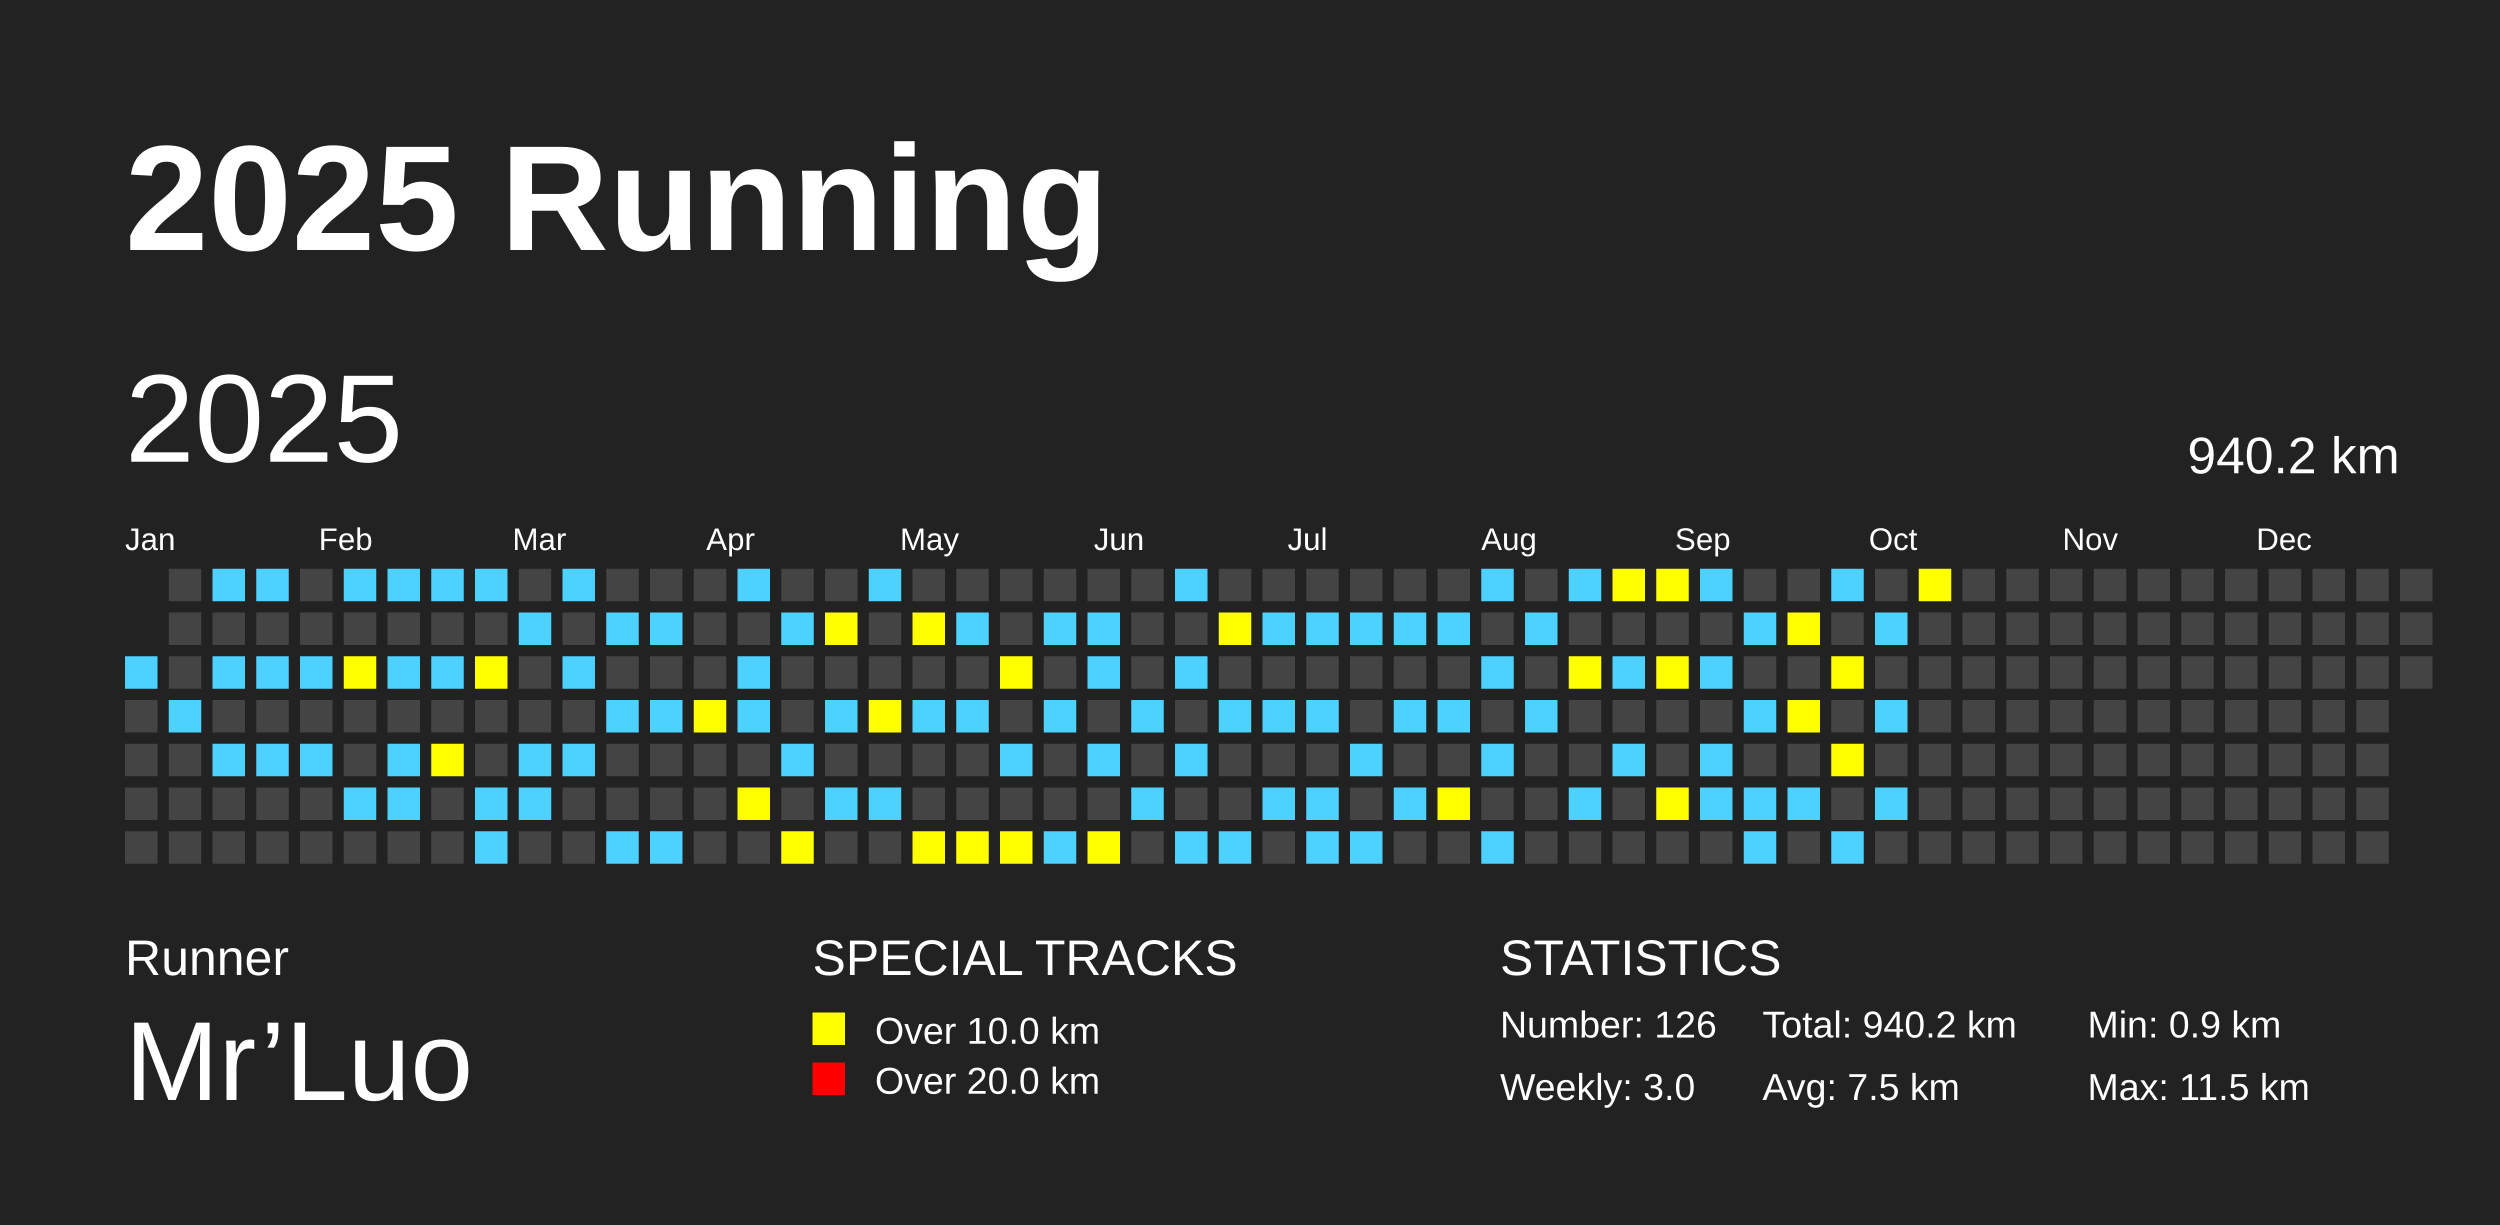
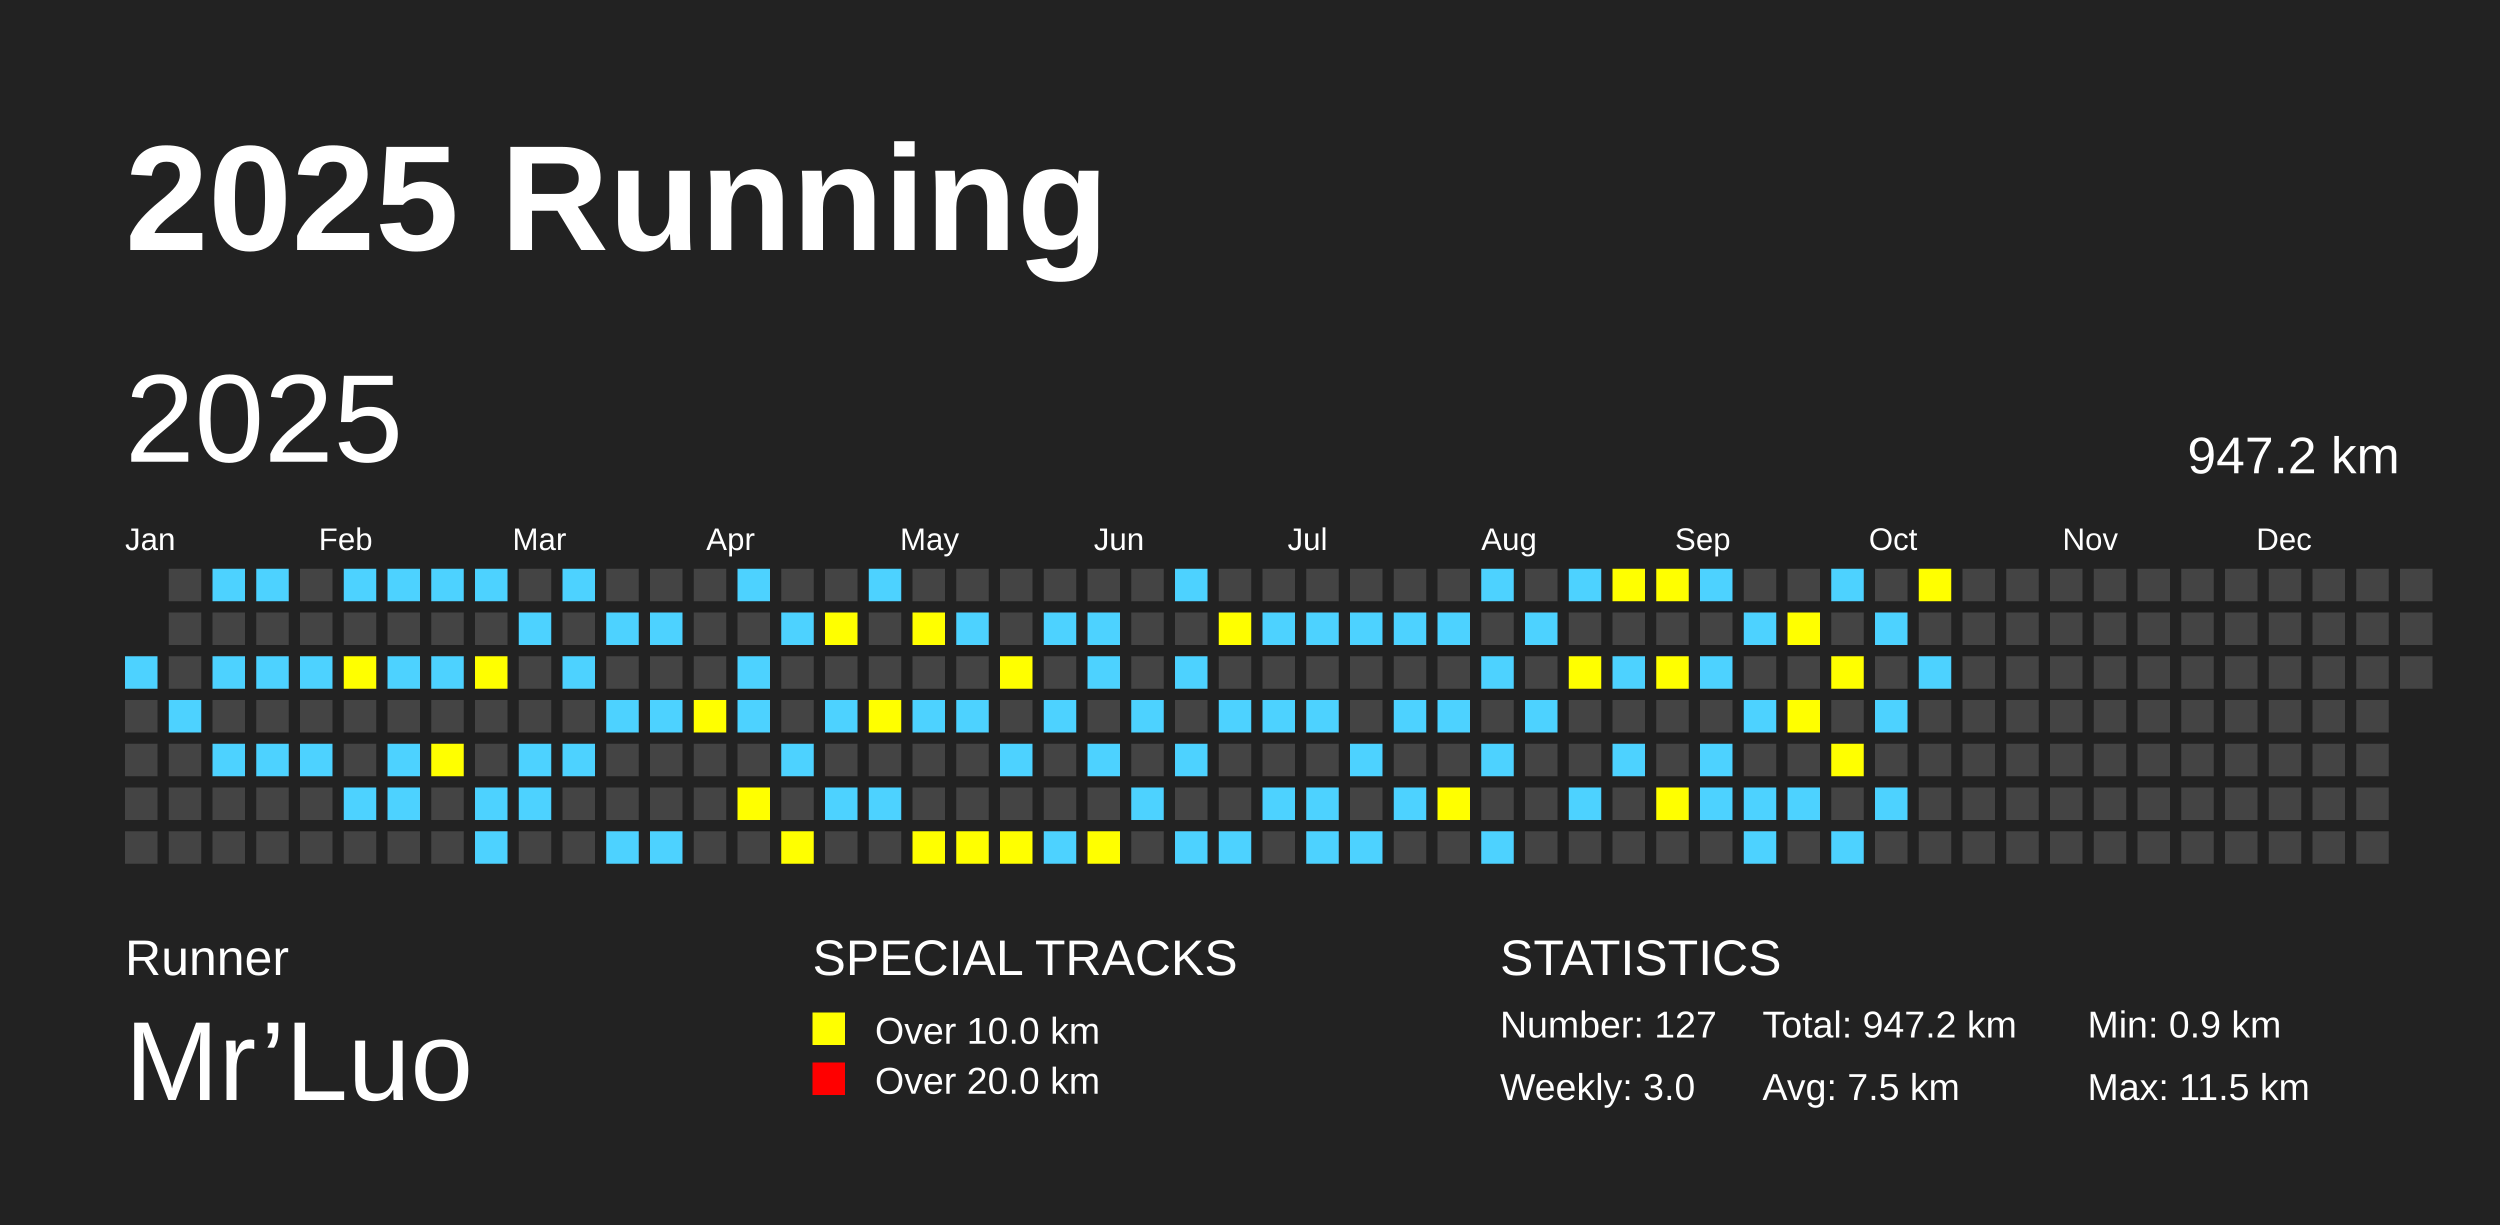
<svg xmlns="http://www.w3.org/2000/svg" baseProfile="full" height="98mm" version="1.1" viewBox="0,0,200,98" width="200mm">
  <defs />
  <rect fill="#222222" height="98" width="200" x="0" y="0" />
  <text fill="#FFFFFF" style="font-size:12px; font-family:Arial; font-weight:bold;" x="10" y="20">2025 Running</text>
  <text fill="#FFFFFF" style="font-size:4px; font-family:Arial" x="10" y="78">Runner</text>
  <text fill="#FFFFFF" style="font-size:9px; font-family:Arial" x="10" y="88">Mr’Luo</text>
  <text fill="#FFFFFF" style="font-size:4px; font-family:Arial" x="65" y="78">SPECIAL TRACKS</text>
  <rect fill="yellow" height="2.6" width="2.6" x="65" y="81" />
  <text fill="#FFFFFF" style="font-size:3px; font-family:Arial" x="70" y="83.5">Over 10.0 km</text>
  <rect fill="red" height="2.6" width="2.6" x="65" y="85" />
  <text fill="#FFFFFF" style="font-size:3px; font-family:Arial" x="70" y="87.5">Over 20.0 km</text>
  <text fill="#FFFFFF" style="font-size:4px; font-family:Arial" x="120" y="78">STATISTICS</text>
-   <text fill="#FFFFFF" style="font-size:3px; font-family:Arial" x="120" y="83">Number: 126</text>
+   <text fill="#FFFFFF" style="font-size:3px; font-family:Arial" x="120" y="83">Number: 127</text>
  <text fill="#FFFFFF" style="font-size:3px; font-family:Arial" x="120" y="88">Weekly: 3.0</text>
-   <text fill="#FFFFFF" style="font-size:3px; font-family:Arial" x="141" y="83">Total: 940.2 km</text>
+   <text fill="#FFFFFF" style="font-size:3px; font-family:Arial" x="141" y="83">Total: 947.2 km</text>
  <text fill="#FFFFFF" style="font-size:3px; font-family:Arial" x="141" y="88">Avg: 7.5 km</text>
  <text fill="#FFFFFF" style="font-size:3px; font-family:Arial" x="167" y="83">Min: 0.9 km</text>
  <text fill="#FFFFFF" style="font-size:3px; font-family:Arial" x="167" y="88">Max: 11.5 km</text>
  <text dominant-baseline="hanging" fill="#FFFFFF" style="font-size:10.0px; font-family:Arial;" x="10" y="30">2025</text>
-   <text dominant-baseline="hanging" fill="#FFFFFF" style="font-size:4.125px; font-family:Arial;" x="175" y="35">940.2 km</text>
+   <text dominant-baseline="hanging" fill="#FFFFFF" style="font-size:4.125px; font-family:Arial;" x="175" y="35">947.2 km</text>
  <text fill="#FFFFFF" style="font-size:2.5px; font-family:Arial" x="10.0" y="44">Jan</text>
  <text fill="#FFFFFF" style="font-size:2.5px; font-family:Arial" x="25.5" y="44">Feb</text>
  <text fill="#FFFFFF" style="font-size:2.5px; font-family:Arial" x="41.0" y="44">Mar</text>
  <text fill="#FFFFFF" style="font-size:2.5px; font-family:Arial" x="56.5" y="44">Apr</text>
  <text fill="#FFFFFF" style="font-size:2.5px; font-family:Arial" x="72.0" y="44">May</text>
  <text fill="#FFFFFF" style="font-size:2.5px; font-family:Arial" x="87.5" y="44">Jun</text>
  <text fill="#FFFFFF" style="font-size:2.5px; font-family:Arial" x="103.0" y="44">Jul</text>
  <text fill="#FFFFFF" style="font-size:2.5px; font-family:Arial" x="118.5" y="44">Aug</text>
  <text fill="#FFFFFF" style="font-size:2.5px; font-family:Arial" x="134.0" y="44">Sep</text>
  <text fill="#FFFFFF" style="font-size:2.5px; font-family:Arial" x="149.5" y="44">Oct</text>
  <text fill="#FFFFFF" style="font-size:2.5px; font-family:Arial" x="165.0" y="44">Nov</text>
  <text fill="#FFFFFF" style="font-size:2.5px; font-family:Arial" x="180.5" y="44">Dec</text>
  <rect fill="#4DD2FF" height="2.6" width="2.6" x="10.0" y="52.5" />
  <rect fill="#444444" height="2.6" width="2.6" x="10.0" y="56.0" />
  <rect fill="#444444" height="2.6" width="2.6" x="10.0" y="59.5" />
  <rect fill="#444444" height="2.6" width="2.6" x="10.0" y="63.0" />
  <rect fill="#444444" height="2.6" width="2.6" x="10.0" y="66.5" />
  <rect fill="#444444" height="2.6" width="2.6" x="13.5" y="45.5" />
  <rect fill="#444444" height="2.6" width="2.6" x="13.5" y="49.0" />
  <rect fill="#444444" height="2.6" width="2.6" x="13.5" y="52.5" />
  <rect fill="#4DD2FF" height="2.6" width="2.6" x="13.5" y="56.0" />
  <rect fill="#444444" height="2.6" width="2.6" x="13.5" y="59.5" />
  <rect fill="#444444" height="2.6" width="2.6" x="13.5" y="63.0" />
  <rect fill="#444444" height="2.6" width="2.6" x="13.5" y="66.5" />
  <rect fill="#4DD2FF" height="2.6" width="2.6" x="17.0" y="45.5" />
  <rect fill="#444444" height="2.6" width="2.6" x="17.0" y="49.0" />
  <rect fill="#4DD2FF" height="2.6" width="2.6" x="17.0" y="52.5" />
  <rect fill="#444444" height="2.6" width="2.6" x="17.0" y="56.0" />
  <rect fill="#4DD2FF" height="2.6" width="2.6" x="17.0" y="59.5" />
  <rect fill="#444444" height="2.6" width="2.6" x="17.0" y="63.0" />
  <rect fill="#444444" height="2.6" width="2.6" x="17.0" y="66.5" />
  <rect fill="#4DD2FF" height="2.6" width="2.6" x="20.5" y="45.5" />
  <rect fill="#444444" height="2.6" width="2.6" x="20.5" y="49.0" />
  <rect fill="#4DD2FF" height="2.6" width="2.6" x="20.5" y="52.5" />
  <rect fill="#444444" height="2.6" width="2.6" x="20.5" y="56.0" />
  <rect fill="#4DD2FF" height="2.6" width="2.6" x="20.5" y="59.5" />
  <rect fill="#444444" height="2.6" width="2.6" x="20.5" y="63.0" />
  <rect fill="#444444" height="2.6" width="2.6" x="20.5" y="66.5" />
  <rect fill="#444444" height="2.6" width="2.6" x="24.0" y="45.5" />
  <rect fill="#444444" height="2.6" width="2.6" x="24.0" y="49.0" />
  <rect fill="#4DD2FF" height="2.6" width="2.6" x="24.0" y="52.5" />
  <rect fill="#444444" height="2.6" width="2.6" x="24.0" y="56.0" />
  <rect fill="#4DD2FF" height="2.6" width="2.6" x="24.0" y="59.5" />
  <rect fill="#444444" height="2.6" width="2.6" x="24.0" y="63.0" />
  <rect fill="#444444" height="2.6" width="2.6" x="24.0" y="66.5" />
  <rect fill="#4DD2FF" height="2.6" width="2.6" x="27.5" y="45.5" />
  <rect fill="#444444" height="2.6" width="2.6" x="27.5" y="49.0" />
  <rect fill="yellow" height="2.6" width="2.6" x="27.5" y="52.5" />
  <rect fill="#444444" height="2.6" width="2.6" x="27.5" y="56.0" />
  <rect fill="#444444" height="2.6" width="2.6" x="27.5" y="59.5" />
  <rect fill="#4DD2FF" height="2.6" width="2.6" x="27.5" y="63.0" />
  <rect fill="#444444" height="2.6" width="2.6" x="27.5" y="66.5" />
  <rect fill="#4DD2FF" height="2.6" width="2.6" x="31.0" y="45.5" />
  <rect fill="#444444" height="2.6" width="2.6" x="31.0" y="49.0" />
  <rect fill="#4DD2FF" height="2.6" width="2.6" x="31.0" y="52.5" />
  <rect fill="#444444" height="2.6" width="2.6" x="31.0" y="56.0" />
  <rect fill="#4DD2FF" height="2.6" width="2.6" x="31.0" y="59.5" />
  <rect fill="#4DD2FF" height="2.6" width="2.6" x="31.0" y="63.0" />
  <rect fill="#444444" height="2.6" width="2.6" x="31.0" y="66.5" />
  <rect fill="#4DD2FF" height="2.6" width="2.6" x="34.5" y="45.5" />
  <rect fill="#444444" height="2.6" width="2.6" x="34.5" y="49.0" />
  <rect fill="#4DD2FF" height="2.6" width="2.6" x="34.5" y="52.5" />
  <rect fill="#444444" height="2.6" width="2.6" x="34.5" y="56.0" />
  <rect fill="yellow" height="2.6" width="2.6" x="34.5" y="59.5" />
  <rect fill="#444444" height="2.6" width="2.6" x="34.5" y="63.0" />
  <rect fill="#444444" height="2.6" width="2.6" x="34.5" y="66.5" />
  <rect fill="#4DD2FF" height="2.6" width="2.6" x="38.0" y="45.5" />
  <rect fill="#444444" height="2.6" width="2.6" x="38.0" y="49.0" />
  <rect fill="yellow" height="2.6" width="2.6" x="38.0" y="52.5" />
  <rect fill="#444444" height="2.6" width="2.6" x="38.0" y="56.0" />
  <rect fill="#444444" height="2.6" width="2.6" x="38.0" y="59.5" />
  <rect fill="#4DD2FF" height="2.6" width="2.6" x="38.0" y="63.0" />
  <rect fill="#4DD2FF" height="2.6" width="2.6" x="38.0" y="66.5" />
  <rect fill="#444444" height="2.6" width="2.6" x="41.5" y="45.5" />
  <rect fill="#4DD2FF" height="2.6" width="2.6" x="41.5" y="49.0" />
  <rect fill="#444444" height="2.6" width="2.6" x="41.5" y="52.5" />
  <rect fill="#444444" height="2.6" width="2.6" x="41.5" y="56.0" />
  <rect fill="#4DD2FF" height="2.6" width="2.6" x="41.5" y="59.5" />
  <rect fill="#4DD2FF" height="2.6" width="2.6" x="41.5" y="63.0" />
  <rect fill="#444444" height="2.6" width="2.6" x="41.5" y="66.5" />
  <rect fill="#4DD2FF" height="2.6" width="2.6" x="45.0" y="45.5" />
  <rect fill="#444444" height="2.6" width="2.6" x="45.0" y="49.0" />
  <rect fill="#4DD2FF" height="2.6" width="2.6" x="45.0" y="52.5" />
  <rect fill="#444444" height="2.6" width="2.6" x="45.0" y="56.0" />
  <rect fill="#4DD2FF" height="2.6" width="2.6" x="45.0" y="59.5" />
  <rect fill="#444444" height="2.6" width="2.6" x="45.0" y="63.0" />
  <rect fill="#444444" height="2.6" width="2.6" x="45.0" y="66.5" />
  <rect fill="#444444" height="2.6" width="2.6" x="48.5" y="45.5" />
  <rect fill="#4DD2FF" height="2.6" width="2.6" x="48.5" y="49.0" />
  <rect fill="#444444" height="2.6" width="2.6" x="48.5" y="52.5" />
  <rect fill="#4DD2FF" height="2.6" width="2.6" x="48.5" y="56.0" />
  <rect fill="#444444" height="2.6" width="2.6" x="48.5" y="59.5" />
  <rect fill="#444444" height="2.6" width="2.6" x="48.5" y="63.0" />
  <rect fill="#4DD2FF" height="2.6" width="2.6" x="48.5" y="66.5" />
  <rect fill="#444444" height="2.6" width="2.6" x="52.0" y="45.5" />
  <rect fill="#4DD2FF" height="2.6" width="2.6" x="52.0" y="49.0" />
  <rect fill="#444444" height="2.6" width="2.6" x="52.0" y="52.5" />
  <rect fill="#4DD2FF" height="2.6" width="2.6" x="52.0" y="56.0" />
  <rect fill="#444444" height="2.6" width="2.6" x="52.0" y="59.5" />
  <rect fill="#444444" height="2.6" width="2.6" x="52.0" y="63.0" />
  <rect fill="#4DD2FF" height="2.6" width="2.6" x="52.0" y="66.5" />
  <rect fill="#444444" height="2.6" width="2.6" x="55.5" y="45.5" />
  <rect fill="#444444" height="2.6" width="2.6" x="55.5" y="49.0" />
  <rect fill="#444444" height="2.6" width="2.6" x="55.5" y="52.5" />
  <rect fill="yellow" height="2.6" width="2.6" x="55.5" y="56.0" />
  <rect fill="#444444" height="2.6" width="2.6" x="55.5" y="59.5" />
  <rect fill="#444444" height="2.6" width="2.6" x="55.5" y="63.0" />
  <rect fill="#444444" height="2.6" width="2.6" x="55.5" y="66.5" />
  <rect fill="#4DD2FF" height="2.6" width="2.6" x="59.0" y="45.5" />
  <rect fill="#444444" height="2.6" width="2.6" x="59.0" y="49.0" />
  <rect fill="#4DD2FF" height="2.6" width="2.6" x="59.0" y="52.5" />
  <rect fill="#4DD2FF" height="2.6" width="2.6" x="59.0" y="56.0" />
  <rect fill="#444444" height="2.6" width="2.6" x="59.0" y="59.5" />
  <rect fill="yellow" height="2.6" width="2.6" x="59.0" y="63.0" />
  <rect fill="#444444" height="2.6" width="2.6" x="59.0" y="66.5" />
  <rect fill="#444444" height="2.6" width="2.6" x="62.5" y="45.5" />
  <rect fill="#4DD2FF" height="2.6" width="2.6" x="62.5" y="49.0" />
  <rect fill="#444444" height="2.6" width="2.6" x="62.5" y="52.5" />
  <rect fill="#444444" height="2.6" width="2.6" x="62.5" y="56.0" />
  <rect fill="#4DD2FF" height="2.6" width="2.6" x="62.5" y="59.5" />
  <rect fill="#444444" height="2.6" width="2.6" x="62.5" y="63.0" />
  <rect fill="yellow" height="2.6" width="2.6" x="62.5" y="66.5" />
  <rect fill="#444444" height="2.6" width="2.6" x="66.0" y="45.5" />
  <rect fill="yellow" height="2.6" width="2.6" x="66.0" y="49.0" />
  <rect fill="#444444" height="2.6" width="2.6" x="66.0" y="52.5" />
  <rect fill="#4DD2FF" height="2.6" width="2.6" x="66.0" y="56.0" />
  <rect fill="#444444" height="2.6" width="2.6" x="66.0" y="59.5" />
  <rect fill="#4DD2FF" height="2.6" width="2.6" x="66.0" y="63.0" />
  <rect fill="#444444" height="2.6" width="2.6" x="66.0" y="66.5" />
  <rect fill="#4DD2FF" height="2.6" width="2.6" x="69.5" y="45.5" />
  <rect fill="#444444" height="2.6" width="2.6" x="69.5" y="49.0" />
  <rect fill="#444444" height="2.6" width="2.6" x="69.5" y="52.5" />
  <rect fill="yellow" height="2.6" width="2.6" x="69.5" y="56.0" />
  <rect fill="#444444" height="2.6" width="2.6" x="69.5" y="59.5" />
  <rect fill="#4DD2FF" height="2.6" width="2.6" x="69.5" y="63.0" />
  <rect fill="#444444" height="2.6" width="2.6" x="69.5" y="66.5" />
  <rect fill="#444444" height="2.6" width="2.6" x="73.0" y="45.5" />
  <rect fill="yellow" height="2.6" width="2.6" x="73.0" y="49.0" />
  <rect fill="#444444" height="2.6" width="2.6" x="73.0" y="52.5" />
  <rect fill="#4DD2FF" height="2.6" width="2.6" x="73.0" y="56.0" />
  <rect fill="#444444" height="2.6" width="2.6" x="73.0" y="59.5" />
  <rect fill="#444444" height="2.6" width="2.6" x="73.0" y="63.0" />
  <rect fill="yellow" height="2.6" width="2.6" x="73.0" y="66.5" />
  <rect fill="#444444" height="2.6" width="2.6" x="76.5" y="45.5" />
  <rect fill="#4DD2FF" height="2.6" width="2.6" x="76.5" y="49.0" />
  <rect fill="#444444" height="2.6" width="2.6" x="76.5" y="52.5" />
  <rect fill="#4DD2FF" height="2.6" width="2.6" x="76.5" y="56.0" />
  <rect fill="#444444" height="2.6" width="2.6" x="76.5" y="59.5" />
  <rect fill="#444444" height="2.6" width="2.6" x="76.5" y="63.0" />
  <rect fill="yellow" height="2.6" width="2.6" x="76.5" y="66.5" />
  <rect fill="#444444" height="2.6" width="2.6" x="80.0" y="45.5" />
  <rect fill="#444444" height="2.6" width="2.6" x="80.0" y="49.0" />
  <rect fill="yellow" height="2.6" width="2.6" x="80.0" y="52.5" />
  <rect fill="#444444" height="2.6" width="2.6" x="80.0" y="56.0" />
  <rect fill="#4DD2FF" height="2.6" width="2.6" x="80.0" y="59.5" />
  <rect fill="#444444" height="2.6" width="2.6" x="80.0" y="63.0" />
  <rect fill="yellow" height="2.6" width="2.6" x="80.0" y="66.5" />
  <rect fill="#444444" height="2.6" width="2.6" x="83.5" y="45.5" />
  <rect fill="#4DD2FF" height="2.6" width="2.6" x="83.5" y="49.0" />
  <rect fill="#444444" height="2.6" width="2.6" x="83.5" y="52.5" />
  <rect fill="#4DD2FF" height="2.6" width="2.6" x="83.5" y="56.0" />
  <rect fill="#444444" height="2.6" width="2.6" x="83.5" y="59.5" />
  <rect fill="#444444" height="2.6" width="2.6" x="83.5" y="63.0" />
  <rect fill="#4DD2FF" height="2.6" width="2.6" x="83.5" y="66.5" />
  <rect fill="#444444" height="2.6" width="2.6" x="87.0" y="45.5" />
  <rect fill="#4DD2FF" height="2.6" width="2.6" x="87.0" y="49.0" />
  <rect fill="#4DD2FF" height="2.6" width="2.6" x="87.0" y="52.5" />
  <rect fill="#444444" height="2.6" width="2.6" x="87.0" y="56.0" />
  <rect fill="#4DD2FF" height="2.6" width="2.6" x="87.0" y="59.5" />
  <rect fill="#444444" height="2.6" width="2.6" x="87.0" y="63.0" />
  <rect fill="yellow" height="2.6" width="2.6" x="87.0" y="66.5" />
  <rect fill="#444444" height="2.6" width="2.6" x="90.5" y="45.5" />
  <rect fill="#444444" height="2.6" width="2.6" x="90.5" y="49.0" />
  <rect fill="#444444" height="2.6" width="2.6" x="90.5" y="52.5" />
  <rect fill="#4DD2FF" height="2.6" width="2.6" x="90.5" y="56.0" />
  <rect fill="#444444" height="2.6" width="2.6" x="90.5" y="59.5" />
  <rect fill="#4DD2FF" height="2.6" width="2.6" x="90.5" y="63.0" />
  <rect fill="#444444" height="2.6" width="2.6" x="90.5" y="66.5" />
  <rect fill="#4DD2FF" height="2.6" width="2.6" x="94.0" y="45.5" />
  <rect fill="#444444" height="2.6" width="2.6" x="94.0" y="49.0" />
  <rect fill="#4DD2FF" height="2.6" width="2.6" x="94.0" y="52.5" />
  <rect fill="#444444" height="2.6" width="2.6" x="94.0" y="56.0" />
  <rect fill="#4DD2FF" height="2.6" width="2.6" x="94.0" y="59.5" />
  <rect fill="#444444" height="2.6" width="2.6" x="94.0" y="63.0" />
  <rect fill="#4DD2FF" height="2.6" width="2.6" x="94.0" y="66.5" />
  <rect fill="#444444" height="2.6" width="2.6" x="97.5" y="45.5" />
  <rect fill="yellow" height="2.6" width="2.6" x="97.5" y="49.0" />
  <rect fill="#444444" height="2.6" width="2.6" x="97.5" y="52.5" />
  <rect fill="#4DD2FF" height="2.6" width="2.6" x="97.5" y="56.0" />
  <rect fill="#444444" height="2.6" width="2.6" x="97.5" y="59.5" />
  <rect fill="#444444" height="2.6" width="2.6" x="97.5" y="63.0" />
  <rect fill="#4DD2FF" height="2.6" width="2.6" x="97.5" y="66.5" />
  <rect fill="#444444" height="2.6" width="2.6" x="101.0" y="45.5" />
  <rect fill="#4DD2FF" height="2.6" width="2.6" x="101.0" y="49.0" />
  <rect fill="#444444" height="2.6" width="2.6" x="101.0" y="52.5" />
  <rect fill="#4DD2FF" height="2.6" width="2.6" x="101.0" y="56.0" />
  <rect fill="#444444" height="2.6" width="2.6" x="101.0" y="59.5" />
  <rect fill="#4DD2FF" height="2.6" width="2.6" x="101.0" y="63.0" />
  <rect fill="#444444" height="2.6" width="2.6" x="101.0" y="66.5" />
  <rect fill="#444444" height="2.6" width="2.6" x="104.5" y="45.5" />
  <rect fill="#4DD2FF" height="2.6" width="2.6" x="104.5" y="49.0" />
  <rect fill="#444444" height="2.6" width="2.6" x="104.5" y="52.5" />
  <rect fill="#4DD2FF" height="2.6" width="2.6" x="104.5" y="56.0" />
  <rect fill="#444444" height="2.6" width="2.6" x="104.5" y="59.5" />
  <rect fill="#4DD2FF" height="2.6" width="2.6" x="104.5" y="63.0" />
  <rect fill="#4DD2FF" height="2.6" width="2.6" x="104.5" y="66.5" />
  <rect fill="#444444" height="2.6" width="2.6" x="108.0" y="45.5" />
  <rect fill="#4DD2FF" height="2.6" width="2.6" x="108.0" y="49.0" />
  <rect fill="#444444" height="2.6" width="2.6" x="108.0" y="52.5" />
  <rect fill="#444444" height="2.6" width="2.6" x="108.0" y="56.0" />
  <rect fill="#4DD2FF" height="2.6" width="2.6" x="108.0" y="59.5" />
  <rect fill="#444444" height="2.6" width="2.6" x="108.0" y="63.0" />
  <rect fill="#4DD2FF" height="2.6" width="2.6" x="108.0" y="66.5" />
  <rect fill="#444444" height="2.6" width="2.6" x="111.5" y="45.5" />
  <rect fill="#4DD2FF" height="2.6" width="2.6" x="111.5" y="49.0" />
  <rect fill="#444444" height="2.6" width="2.6" x="111.5" y="52.5" />
  <rect fill="#4DD2FF" height="2.6" width="2.6" x="111.5" y="56.0" />
  <rect fill="#444444" height="2.6" width="2.6" x="111.5" y="59.5" />
  <rect fill="#4DD2FF" height="2.6" width="2.6" x="111.5" y="63.0" />
  <rect fill="#444444" height="2.6" width="2.6" x="111.5" y="66.5" />
  <rect fill="#444444" height="2.6" width="2.6" x="115.0" y="45.5" />
  <rect fill="#4DD2FF" height="2.6" width="2.6" x="115.0" y="49.0" />
  <rect fill="#444444" height="2.6" width="2.6" x="115.0" y="52.5" />
  <rect fill="#4DD2FF" height="2.6" width="2.6" x="115.0" y="56.0" />
  <rect fill="#444444" height="2.6" width="2.6" x="115.0" y="59.5" />
  <rect fill="yellow" height="2.6" width="2.6" x="115.0" y="63.0" />
  <rect fill="#444444" height="2.6" width="2.6" x="115.0" y="66.5" />
  <rect fill="#4DD2FF" height="2.6" width="2.6" x="118.5" y="45.5" />
  <rect fill="#444444" height="2.6" width="2.6" x="118.5" y="49.0" />
  <rect fill="#4DD2FF" height="2.6" width="2.6" x="118.5" y="52.5" />
  <rect fill="#444444" height="2.6" width="2.6" x="118.5" y="56.0" />
  <rect fill="#4DD2FF" height="2.6" width="2.6" x="118.5" y="59.5" />
  <rect fill="#444444" height="2.6" width="2.6" x="118.5" y="63.0" />
  <rect fill="#4DD2FF" height="2.6" width="2.6" x="118.5" y="66.5" />
  <rect fill="#444444" height="2.6" width="2.6" x="122.0" y="45.5" />
  <rect fill="#4DD2FF" height="2.6" width="2.6" x="122.0" y="49.0" />
  <rect fill="#444444" height="2.6" width="2.6" x="122.0" y="52.5" />
  <rect fill="#4DD2FF" height="2.6" width="2.6" x="122.0" y="56.0" />
  <rect fill="#444444" height="2.6" width="2.6" x="122.0" y="59.5" />
  <rect fill="#444444" height="2.6" width="2.6" x="122.0" y="63.0" />
  <rect fill="#444444" height="2.6" width="2.6" x="122.0" y="66.5" />
  <rect fill="#4DD2FF" height="2.6" width="2.6" x="125.5" y="45.5" />
  <rect fill="#444444" height="2.6" width="2.6" x="125.5" y="49.0" />
  <rect fill="yellow" height="2.6" width="2.6" x="125.5" y="52.5" />
  <rect fill="#444444" height="2.6" width="2.6" x="125.5" y="56.0" />
  <rect fill="#444444" height="2.6" width="2.6" x="125.5" y="59.5" />
  <rect fill="#4DD2FF" height="2.6" width="2.6" x="125.5" y="63.0" />
  <rect fill="#444444" height="2.6" width="2.6" x="125.5" y="66.5" />
  <rect fill="yellow" height="2.6" width="2.6" x="129.0" y="45.5" />
  <rect fill="#444444" height="2.6" width="2.6" x="129.0" y="49.0" />
  <rect fill="#4DD2FF" height="2.6" width="2.6" x="129.0" y="52.5" />
  <rect fill="#444444" height="2.6" width="2.6" x="129.0" y="56.0" />
  <rect fill="#4DD2FF" height="2.6" width="2.6" x="129.0" y="59.5" />
  <rect fill="#444444" height="2.6" width="2.6" x="129.0" y="63.0" />
  <rect fill="#444444" height="2.6" width="2.6" x="129.0" y="66.5" />
  <rect fill="yellow" height="2.6" width="2.6" x="132.5" y="45.5" />
  <rect fill="#444444" height="2.6" width="2.6" x="132.5" y="49.0" />
  <rect fill="yellow" height="2.6" width="2.6" x="132.5" y="52.5" />
  <rect fill="#444444" height="2.6" width="2.6" x="132.5" y="56.0" />
  <rect fill="#444444" height="2.6" width="2.6" x="132.5" y="59.5" />
  <rect fill="yellow" height="2.6" width="2.6" x="132.5" y="63.0" />
  <rect fill="#444444" height="2.6" width="2.6" x="132.5" y="66.5" />
  <rect fill="#4DD2FF" height="2.6" width="2.6" x="136.0" y="45.5" />
  <rect fill="#444444" height="2.6" width="2.6" x="136.0" y="49.0" />
  <rect fill="#4DD2FF" height="2.6" width="2.6" x="136.0" y="52.5" />
  <rect fill="#444444" height="2.6" width="2.6" x="136.0" y="56.0" />
  <rect fill="#4DD2FF" height="2.6" width="2.6" x="136.0" y="59.5" />
  <rect fill="#4DD2FF" height="2.6" width="2.6" x="136.0" y="63.0" />
  <rect fill="#444444" height="2.6" width="2.6" x="136.0" y="66.5" />
  <rect fill="#444444" height="2.6" width="2.6" x="139.5" y="45.5" />
  <rect fill="#4DD2FF" height="2.6" width="2.6" x="139.5" y="49.0" />
  <rect fill="#444444" height="2.6" width="2.6" x="139.5" y="52.5" />
  <rect fill="#4DD2FF" height="2.6" width="2.6" x="139.5" y="56.0" />
  <rect fill="#444444" height="2.6" width="2.6" x="139.5" y="59.5" />
  <rect fill="#4DD2FF" height="2.6" width="2.6" x="139.5" y="63.0" />
  <rect fill="#4DD2FF" height="2.6" width="2.6" x="139.5" y="66.5" />
  <rect fill="#444444" height="2.6" width="2.6" x="143.0" y="45.5" />
  <rect fill="yellow" height="2.6" width="2.6" x="143.0" y="49.0" />
  <rect fill="#444444" height="2.6" width="2.6" x="143.0" y="52.5" />
  <rect fill="yellow" height="2.6" width="2.6" x="143.0" y="56.0" />
  <rect fill="#444444" height="2.6" width="2.6" x="143.0" y="59.5" />
  <rect fill="#4DD2FF" height="2.6" width="2.6" x="143.0" y="63.0" />
  <rect fill="#444444" height="2.6" width="2.6" x="143.0" y="66.5" />
  <rect fill="#4DD2FF" height="2.6" width="2.6" x="146.5" y="45.5" />
  <rect fill="#444444" height="2.6" width="2.6" x="146.5" y="49.0" />
  <rect fill="yellow" height="2.6" width="2.6" x="146.5" y="52.5" />
  <rect fill="#444444" height="2.6" width="2.6" x="146.5" y="56.0" />
  <rect fill="yellow" height="2.6" width="2.6" x="146.5" y="59.5" />
  <rect fill="#444444" height="2.6" width="2.6" x="146.5" y="63.0" />
  <rect fill="#4DD2FF" height="2.6" width="2.6" x="146.5" y="66.5" />
  <rect fill="#444444" height="2.6" width="2.6" x="150.0" y="45.5" />
  <rect fill="#4DD2FF" height="2.6" width="2.6" x="150.0" y="49.0" />
  <rect fill="#444444" height="2.6" width="2.6" x="150.0" y="52.5" />
  <rect fill="#4DD2FF" height="2.6" width="2.6" x="150.0" y="56.0" />
  <rect fill="#444444" height="2.6" width="2.6" x="150.0" y="59.5" />
  <rect fill="#4DD2FF" height="2.6" width="2.6" x="150.0" y="63.0" />
  <rect fill="#444444" height="2.6" width="2.6" x="150.0" y="66.5" />
  <rect fill="yellow" height="2.6" width="2.6" x="153.5" y="45.5" />
  <rect fill="#444444" height="2.6" width="2.6" x="153.5" y="49.0" />
-   <rect fill="#444444" height="2.6" width="2.6" x="153.5" y="52.5" />
+   <rect fill="#4DD2FF" height="2.6" width="2.6" x="153.5" y="52.5" />
  <rect fill="#444444" height="2.6" width="2.6" x="153.5" y="56.0" />
  <rect fill="#444444" height="2.6" width="2.6" x="153.5" y="59.5" />
  <rect fill="#444444" height="2.6" width="2.6" x="153.5" y="63.0" />
  <rect fill="#444444" height="2.6" width="2.6" x="153.5" y="66.5" />
  <rect fill="#444444" height="2.6" width="2.6" x="157.0" y="45.5" />
  <rect fill="#444444" height="2.6" width="2.6" x="157.0" y="49.0" />
  <rect fill="#444444" height="2.6" width="2.6" x="157.0" y="52.5" />
  <rect fill="#444444" height="2.6" width="2.6" x="157.0" y="56.0" />
  <rect fill="#444444" height="2.6" width="2.6" x="157.0" y="59.5" />
  <rect fill="#444444" height="2.6" width="2.6" x="157.0" y="63.0" />
  <rect fill="#444444" height="2.6" width="2.6" x="157.0" y="66.5" />
  <rect fill="#444444" height="2.6" width="2.6" x="160.5" y="45.5" />
  <rect fill="#444444" height="2.6" width="2.6" x="160.5" y="49.0" />
  <rect fill="#444444" height="2.6" width="2.6" x="160.5" y="52.5" />
  <rect fill="#444444" height="2.6" width="2.6" x="160.5" y="56.0" />
  <rect fill="#444444" height="2.6" width="2.6" x="160.5" y="59.5" />
  <rect fill="#444444" height="2.6" width="2.6" x="160.5" y="63.0" />
  <rect fill="#444444" height="2.6" width="2.6" x="160.5" y="66.5" />
  <rect fill="#444444" height="2.6" width="2.6" x="164.0" y="45.5" />
  <rect fill="#444444" height="2.6" width="2.6" x="164.0" y="49.0" />
  <rect fill="#444444" height="2.6" width="2.6" x="164.0" y="52.5" />
  <rect fill="#444444" height="2.6" width="2.6" x="164.0" y="56.0" />
  <rect fill="#444444" height="2.6" width="2.6" x="164.0" y="59.5" />
  <rect fill="#444444" height="2.6" width="2.6" x="164.0" y="63.0" />
  <rect fill="#444444" height="2.6" width="2.6" x="164.0" y="66.5" />
  <rect fill="#444444" height="2.6" width="2.6" x="167.5" y="45.5" />
  <rect fill="#444444" height="2.6" width="2.6" x="167.5" y="49.0" />
  <rect fill="#444444" height="2.6" width="2.6" x="167.5" y="52.5" />
  <rect fill="#444444" height="2.6" width="2.6" x="167.5" y="56.0" />
  <rect fill="#444444" height="2.6" width="2.6" x="167.5" y="59.5" />
  <rect fill="#444444" height="2.6" width="2.6" x="167.5" y="63.0" />
  <rect fill="#444444" height="2.6" width="2.6" x="167.5" y="66.5" />
  <rect fill="#444444" height="2.6" width="2.6" x="171.0" y="45.5" />
  <rect fill="#444444" height="2.6" width="2.6" x="171.0" y="49.0" />
  <rect fill="#444444" height="2.6" width="2.6" x="171.0" y="52.5" />
  <rect fill="#444444" height="2.6" width="2.6" x="171.0" y="56.0" />
  <rect fill="#444444" height="2.6" width="2.6" x="171.0" y="59.5" />
  <rect fill="#444444" height="2.6" width="2.6" x="171.0" y="63.0" />
  <rect fill="#444444" height="2.6" width="2.6" x="171.0" y="66.5" />
  <rect fill="#444444" height="2.6" width="2.6" x="174.5" y="45.5" />
  <rect fill="#444444" height="2.6" width="2.6" x="174.5" y="49.0" />
  <rect fill="#444444" height="2.6" width="2.6" x="174.5" y="52.5" />
  <rect fill="#444444" height="2.6" width="2.6" x="174.5" y="56.0" />
  <rect fill="#444444" height="2.6" width="2.6" x="174.5" y="59.5" />
  <rect fill="#444444" height="2.6" width="2.6" x="174.5" y="63.0" />
  <rect fill="#444444" height="2.6" width="2.6" x="174.5" y="66.5" />
  <rect fill="#444444" height="2.6" width="2.6" x="178.0" y="45.5" />
  <rect fill="#444444" height="2.6" width="2.6" x="178.0" y="49.0" />
  <rect fill="#444444" height="2.6" width="2.6" x="178.0" y="52.5" />
  <rect fill="#444444" height="2.6" width="2.6" x="178.0" y="56.0" />
  <rect fill="#444444" height="2.6" width="2.6" x="178.0" y="59.5" />
  <rect fill="#444444" height="2.6" width="2.6" x="178.0" y="63.0" />
  <rect fill="#444444" height="2.6" width="2.6" x="178.0" y="66.5" />
  <rect fill="#444444" height="2.6" width="2.6" x="181.5" y="45.5" />
  <rect fill="#444444" height="2.6" width="2.6" x="181.5" y="49.0" />
  <rect fill="#444444" height="2.6" width="2.6" x="181.5" y="52.5" />
  <rect fill="#444444" height="2.6" width="2.6" x="181.5" y="56.0" />
  <rect fill="#444444" height="2.6" width="2.6" x="181.5" y="59.5" />
  <rect fill="#444444" height="2.6" width="2.6" x="181.5" y="63.0" />
  <rect fill="#444444" height="2.6" width="2.6" x="181.5" y="66.5" />
  <rect fill="#444444" height="2.6" width="2.6" x="185.0" y="45.5" />
  <rect fill="#444444" height="2.6" width="2.6" x="185.0" y="49.0" />
  <rect fill="#444444" height="2.6" width="2.6" x="185.0" y="52.5" />
  <rect fill="#444444" height="2.6" width="2.6" x="185.0" y="56.0" />
  <rect fill="#444444" height="2.6" width="2.6" x="185.0" y="59.5" />
  <rect fill="#444444" height="2.6" width="2.6" x="185.0" y="63.0" />
  <rect fill="#444444" height="2.6" width="2.6" x="185.0" y="66.5" />
  <rect fill="#444444" height="2.6" width="2.6" x="188.5" y="45.5" />
  <rect fill="#444444" height="2.6" width="2.6" x="188.5" y="49.0" />
  <rect fill="#444444" height="2.6" width="2.6" x="188.5" y="52.5" />
  <rect fill="#444444" height="2.6" width="2.6" x="188.5" y="56.0" />
  <rect fill="#444444" height="2.6" width="2.6" x="188.5" y="59.5" />
  <rect fill="#444444" height="2.6" width="2.6" x="188.5" y="63.0" />
  <rect fill="#444444" height="2.6" width="2.6" x="188.5" y="66.5" />
  <rect fill="#444444" height="2.6" width="2.6" x="192.0" y="45.5" />
  <rect fill="#444444" height="2.6" width="2.6" x="192.0" y="49.0" />
  <rect fill="#444444" height="2.6" width="2.6" x="192.0" y="52.5" />
</svg>
